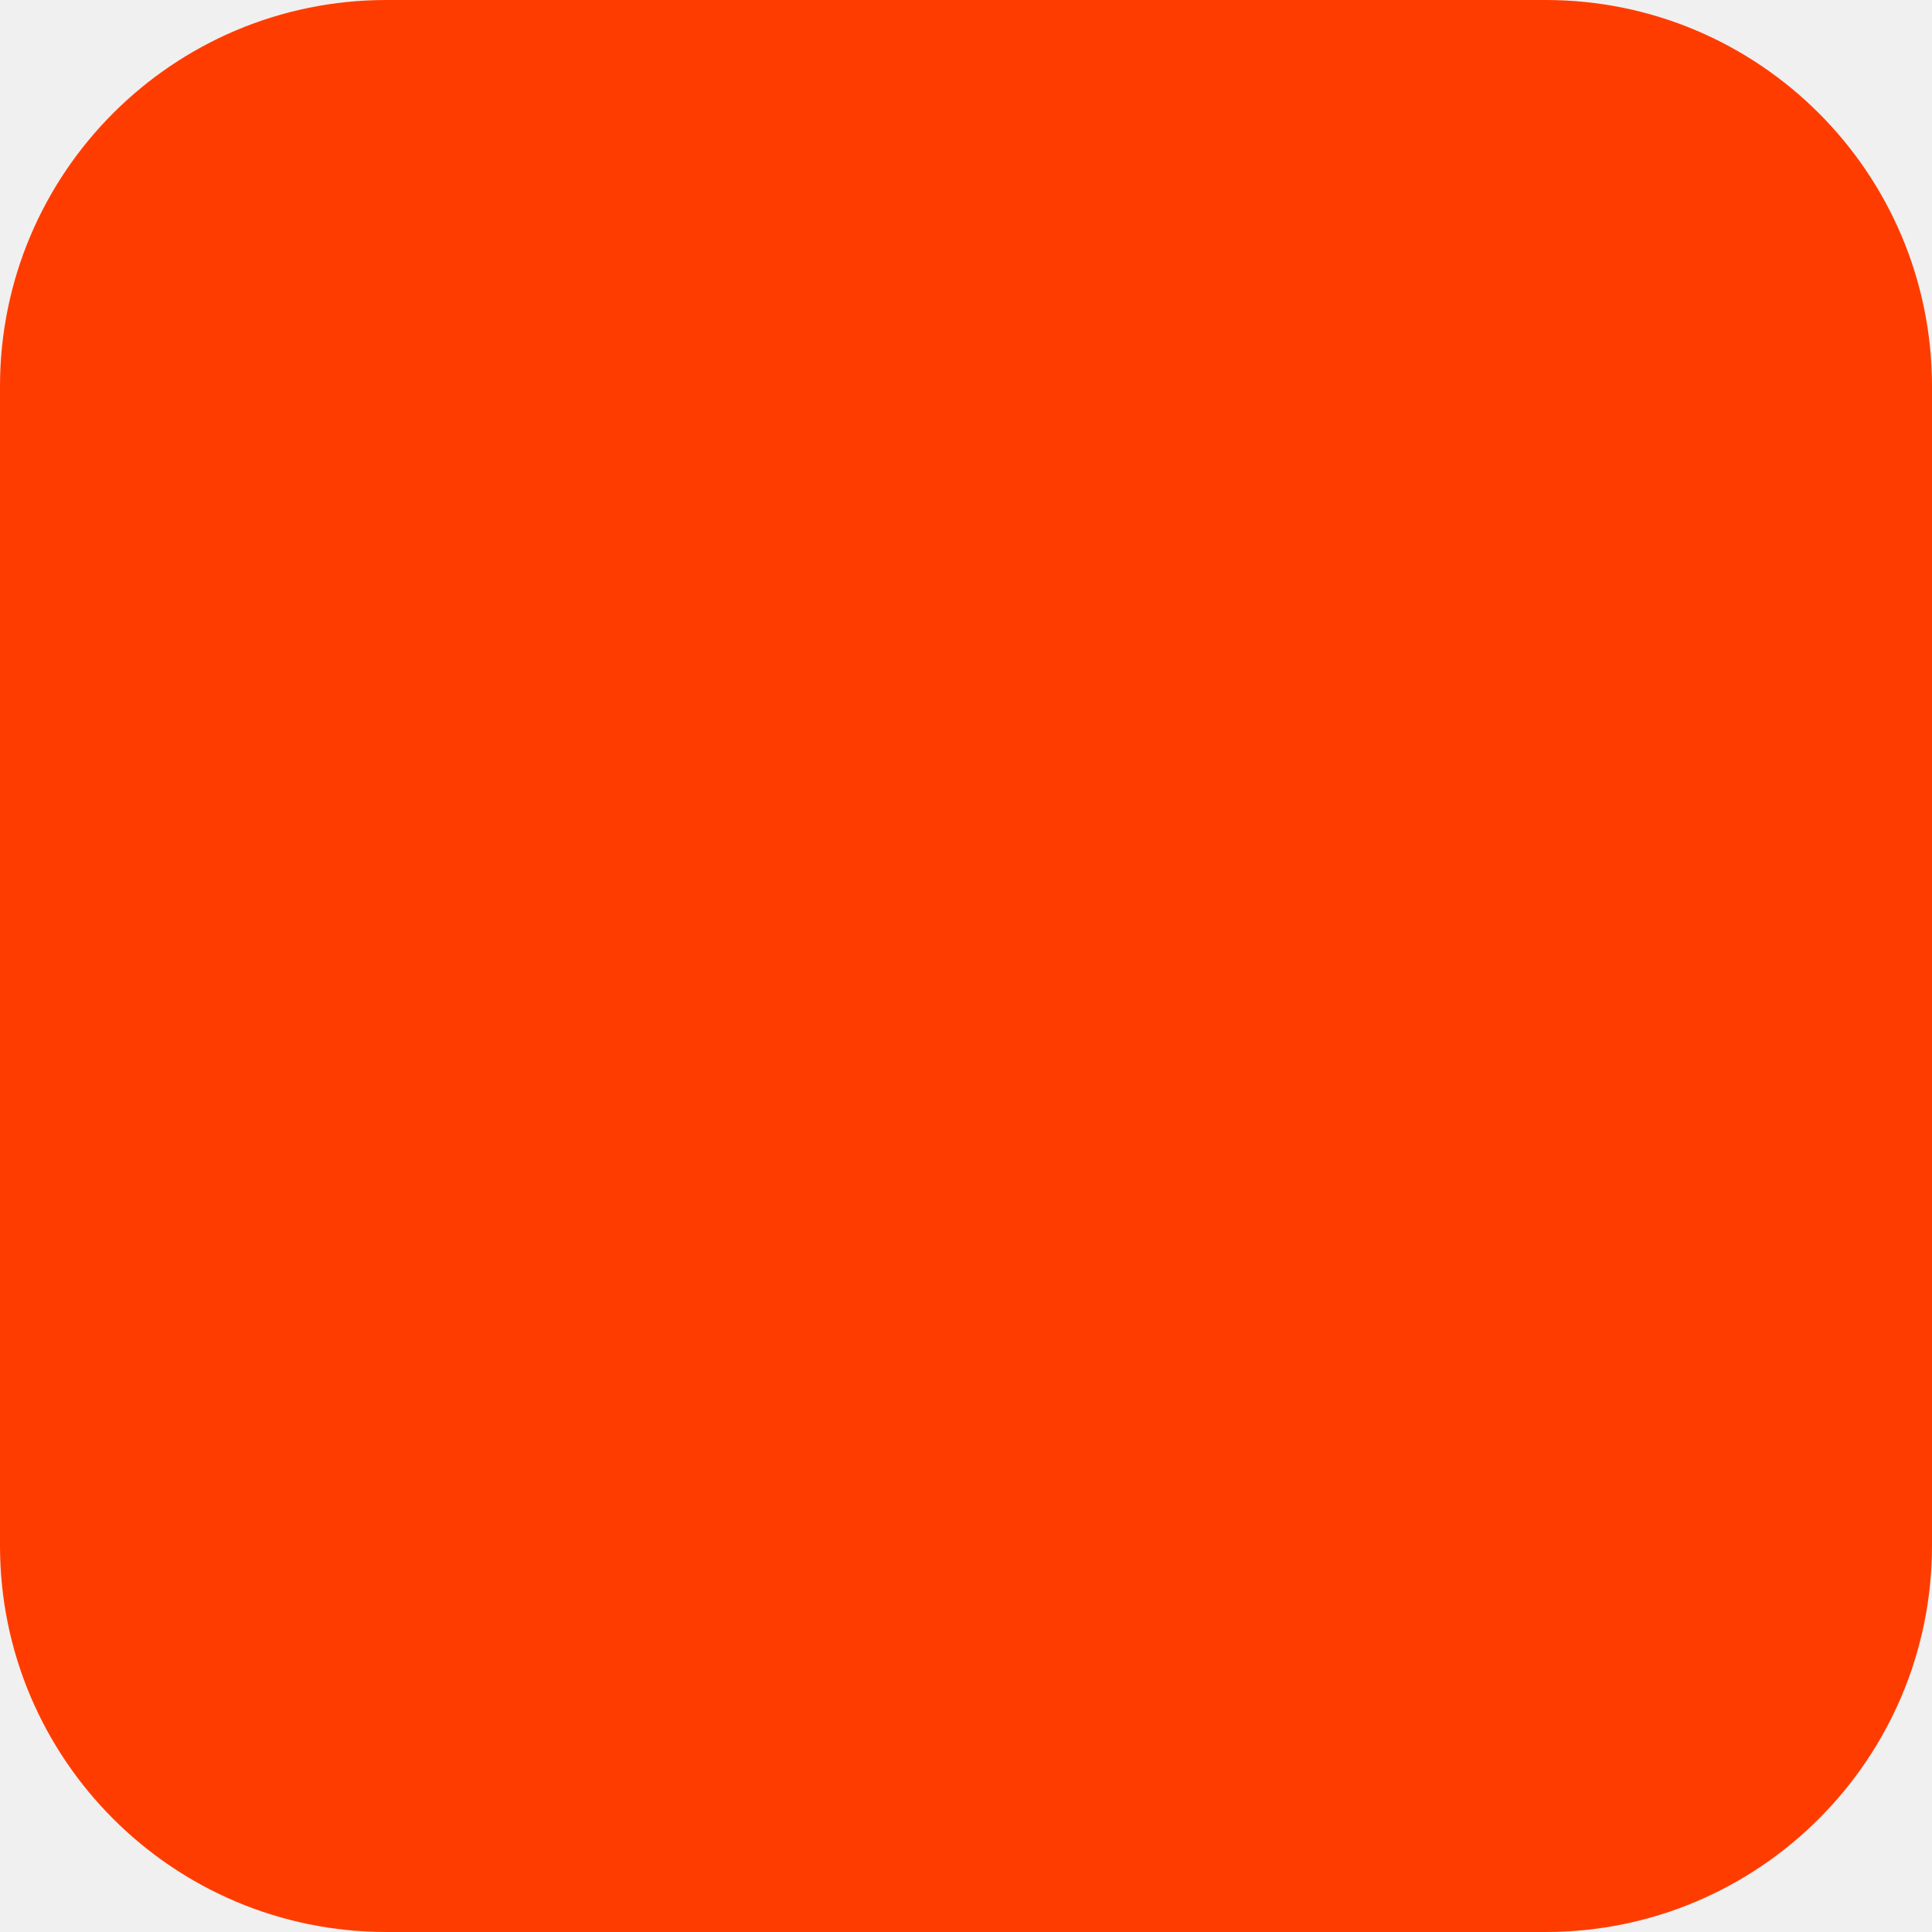
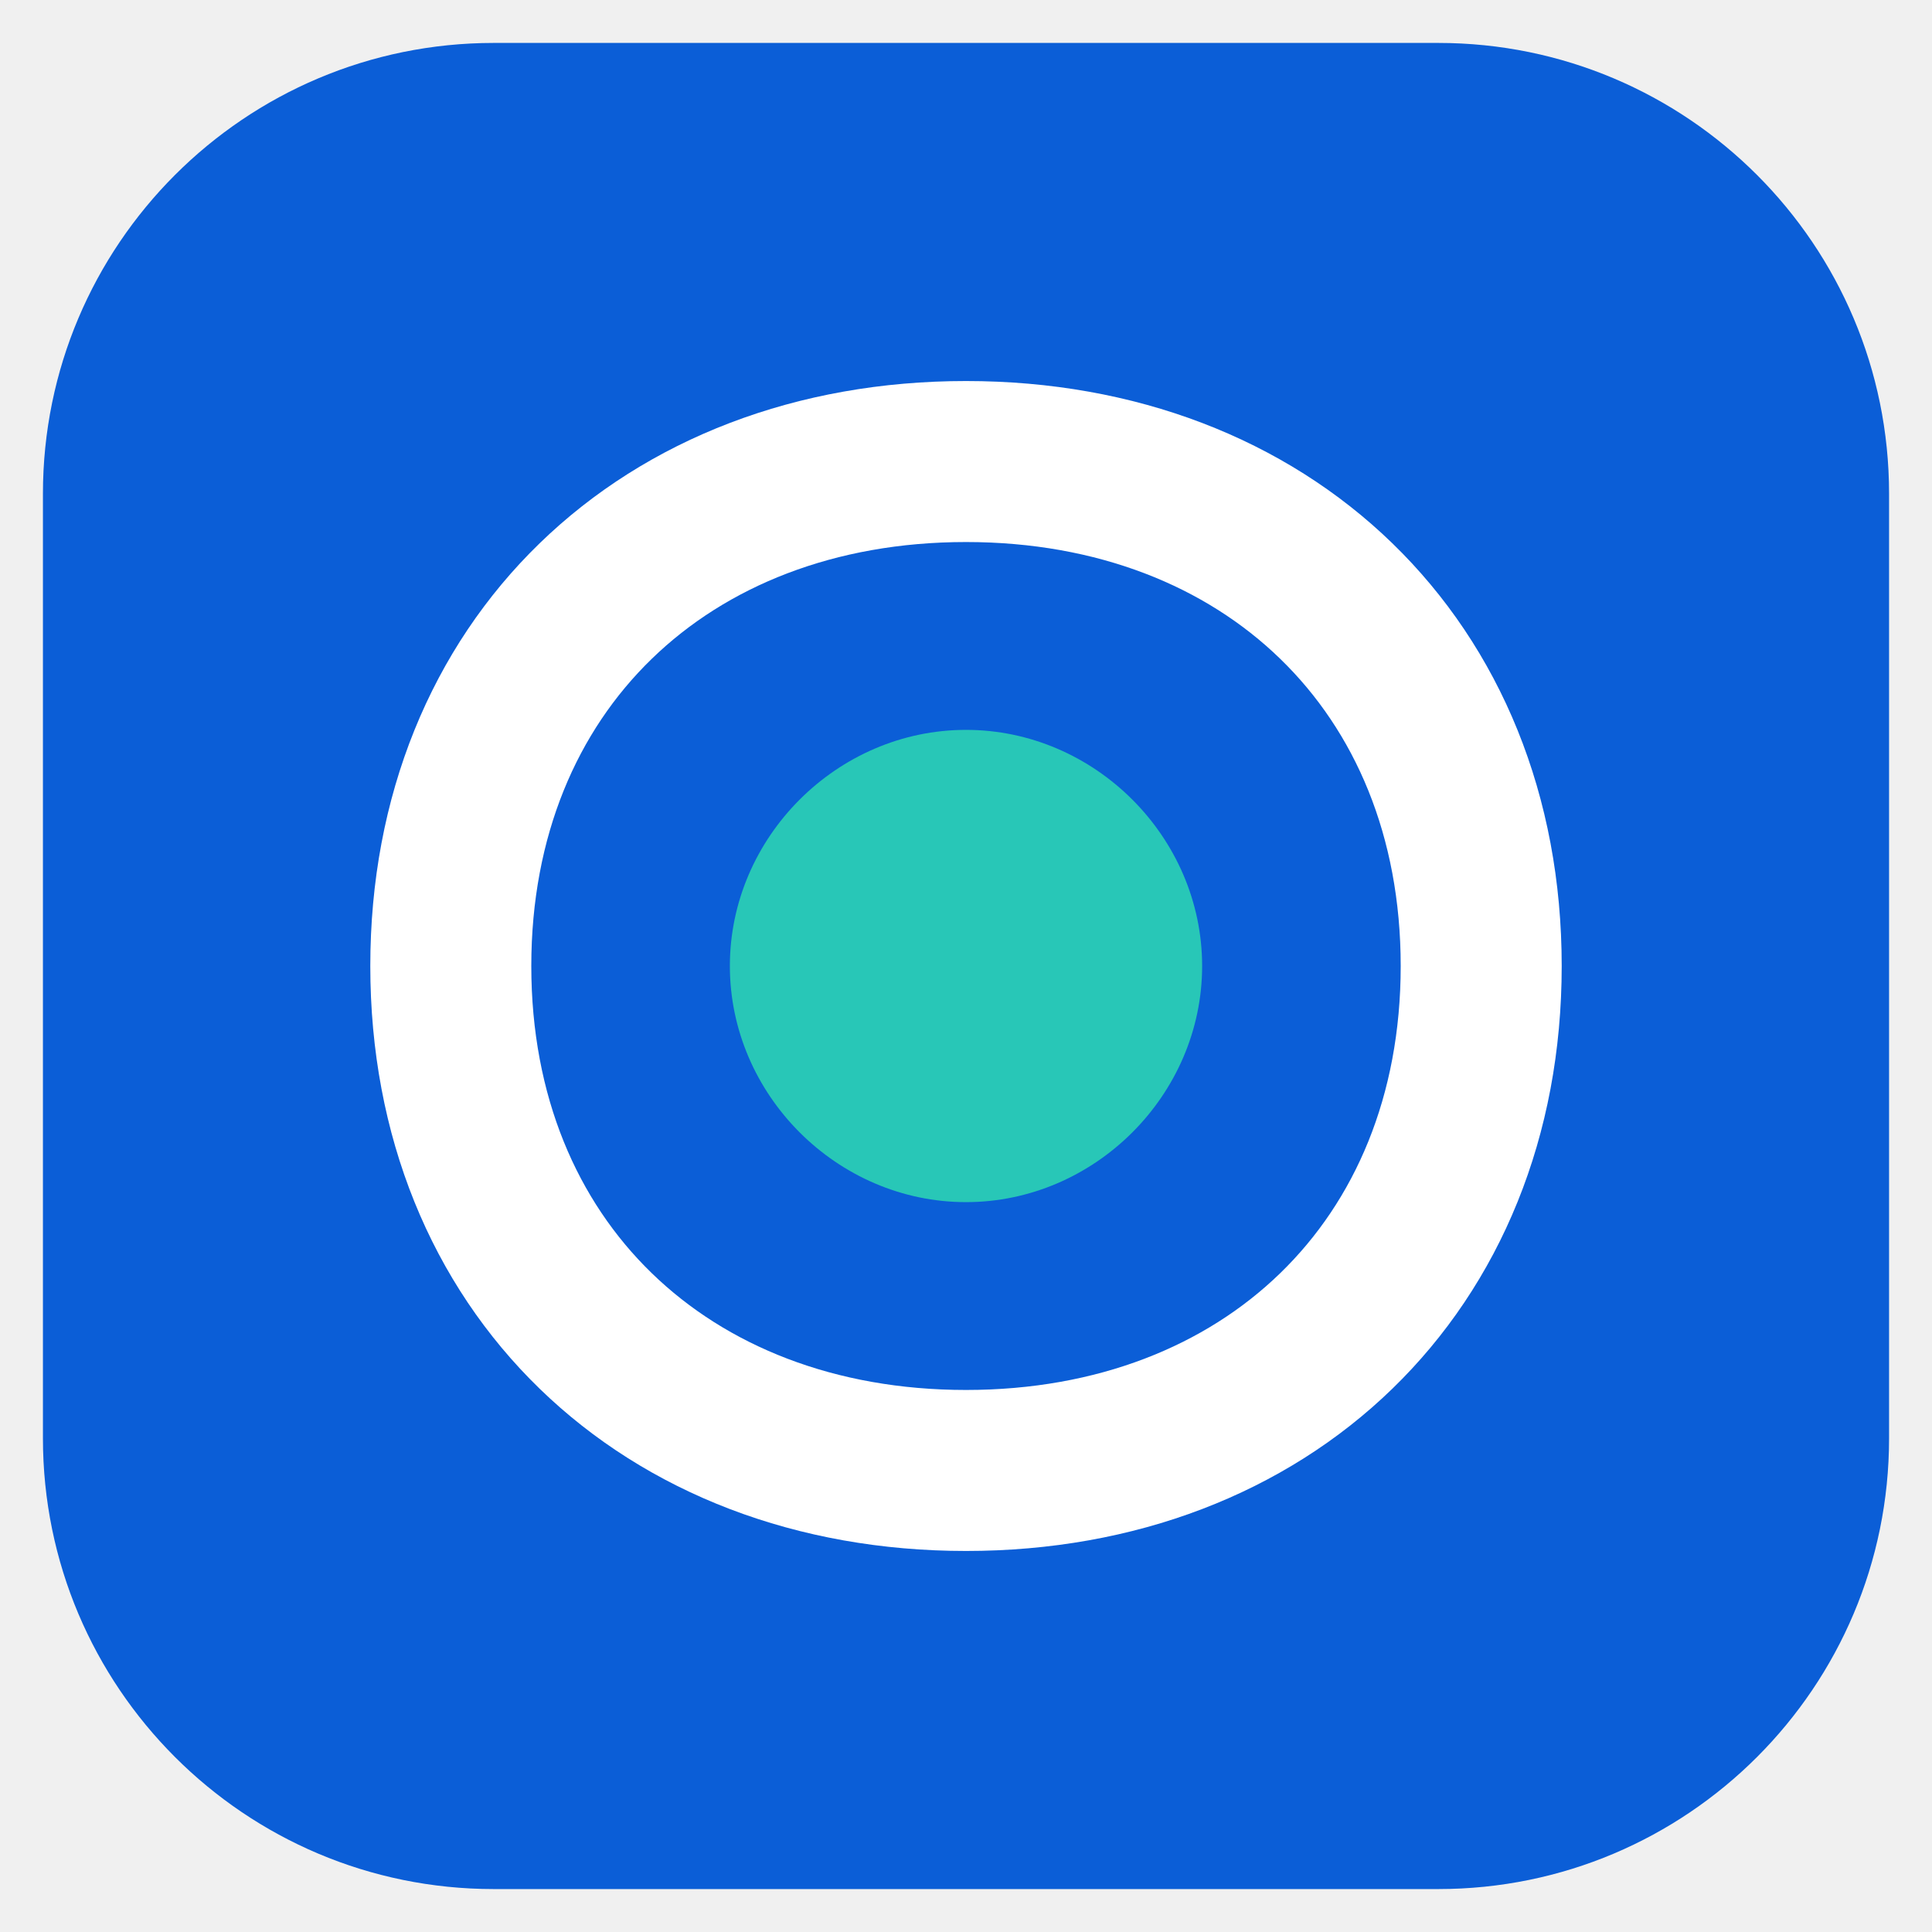
<svg xmlns="http://www.w3.org/2000/svg" width="180" height="180" viewBox="0 0 180 180" fill="none">
-   <rect width="180" height="180" rx="36" fill="#FF3C00" />
+   <rect x="4" y="4" width="172" height="172" rx="42" fill="#0B5ED7" />
+   <path d="M90 43C62 43 42 62 42 90C42 118 62 137 90 137C118 137 138 118 138 90C138 62 118 43 90 43Z" stroke="white" stroke-width="15" />
+   <path d="M90 68C78 68 68 78 68 90C68 102 78 112 90 112C102 112 112 102 112 90C112 78 102 68 90 68Z" fill="#28C7B7" />
</svg>
